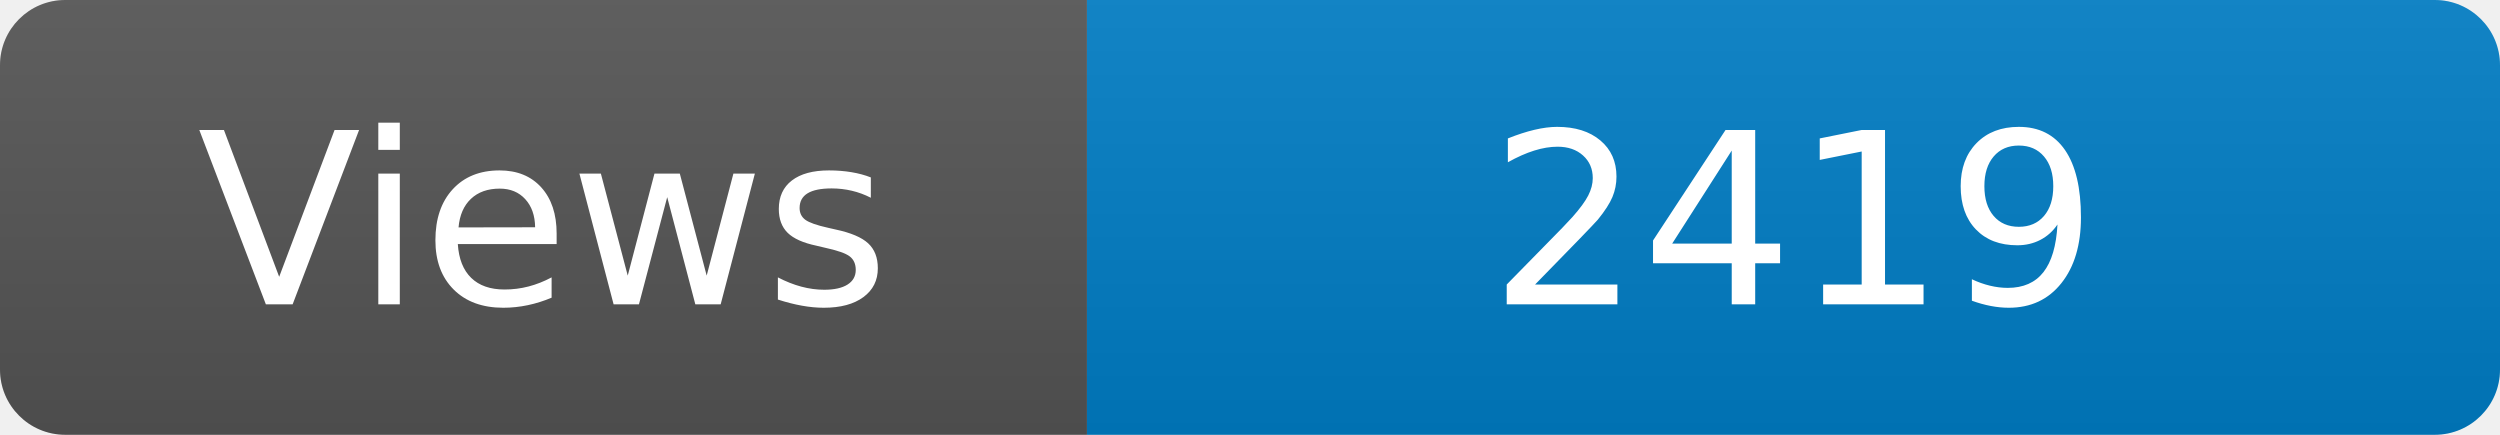
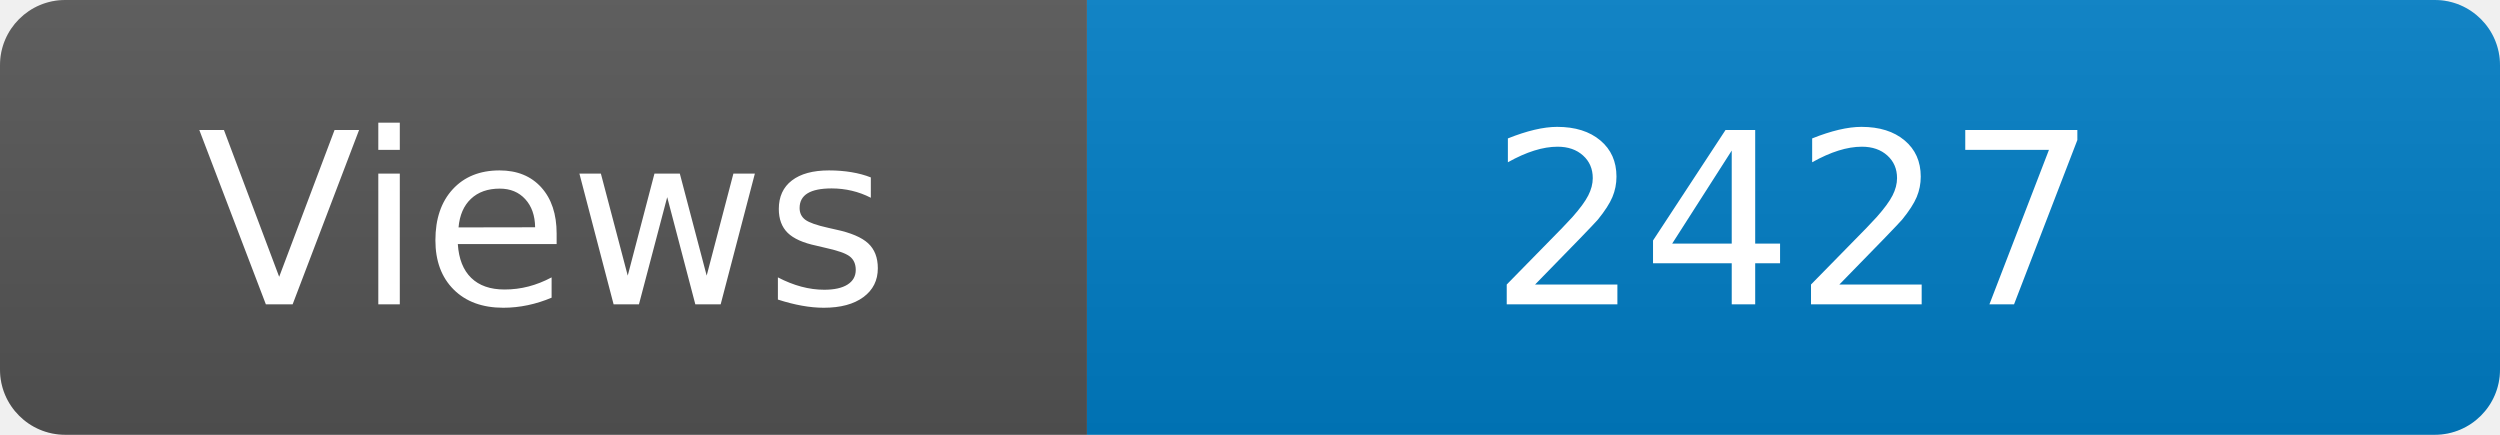
<svg xmlns="http://www.w3.org/2000/svg" width="115" height="20" role="img" aria-label="Maintained?: yes">
  <linearGradient id="s" x2="0" y2="100%">
    <stop offset="0" stop-color="#bbb" stop-opacity=".1" />
    <stop offset="1" stop-opacity=".1" />
  </linearGradient>
  <clipPath id="r">
    <rect width="115" height="20" rx="3" fill="#fff" />
  </clipPath>
  <g clip-path="url(#r)">
    <rect width="50" height="20" fill="#555" />
    <rect x="50" width="160" height="20" fill="#007ec6" />
    <rect width="115" height="20" fill="url(#s)" />
  </g>
  <g fill="#fff" text-anchor="middle" font-family="Verdana,Geneva,DejaVu Sans,sans-serif" font-size="110">
    <text x="250" y="140" transform="scale(.1)" fill="#fff">Views</text>
-     <text x="825" y="140" transform="scale(.1)" fill="#fff">2419</text>
+     <text x="825" y="140" transform="scale(.1)" fill="#fff">2427</text>
  </g>
</svg>
